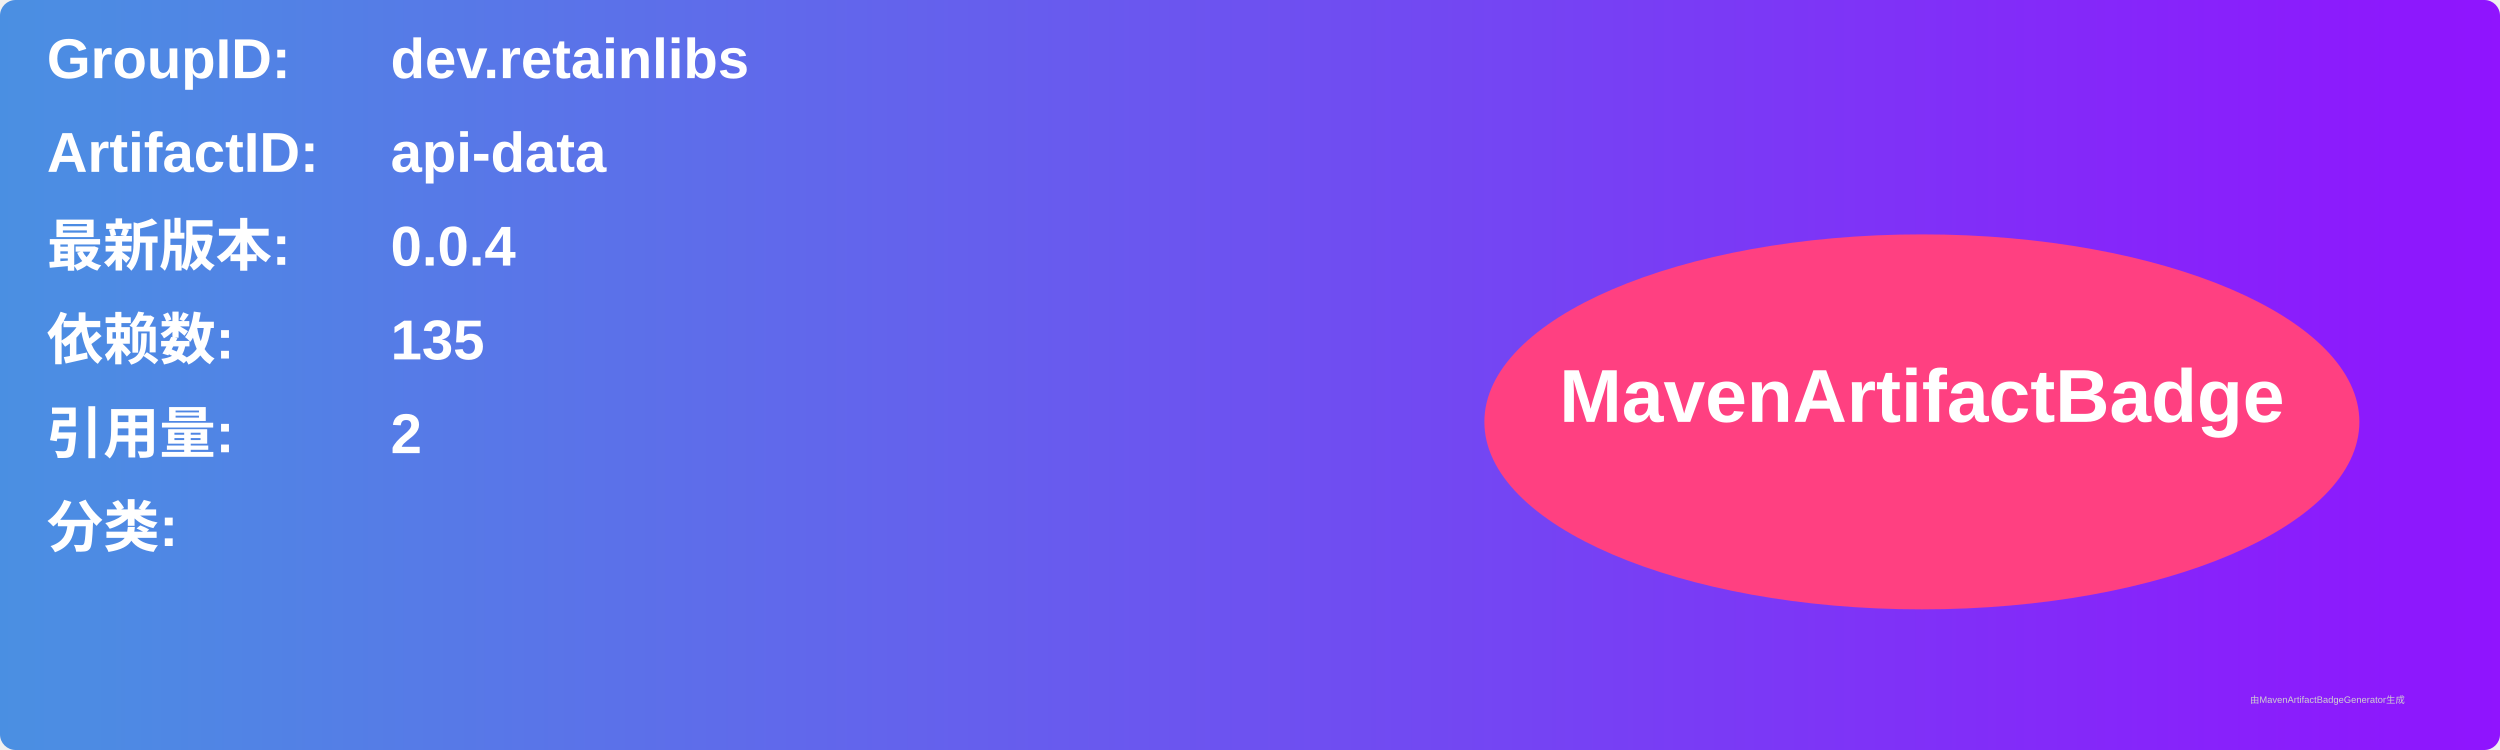
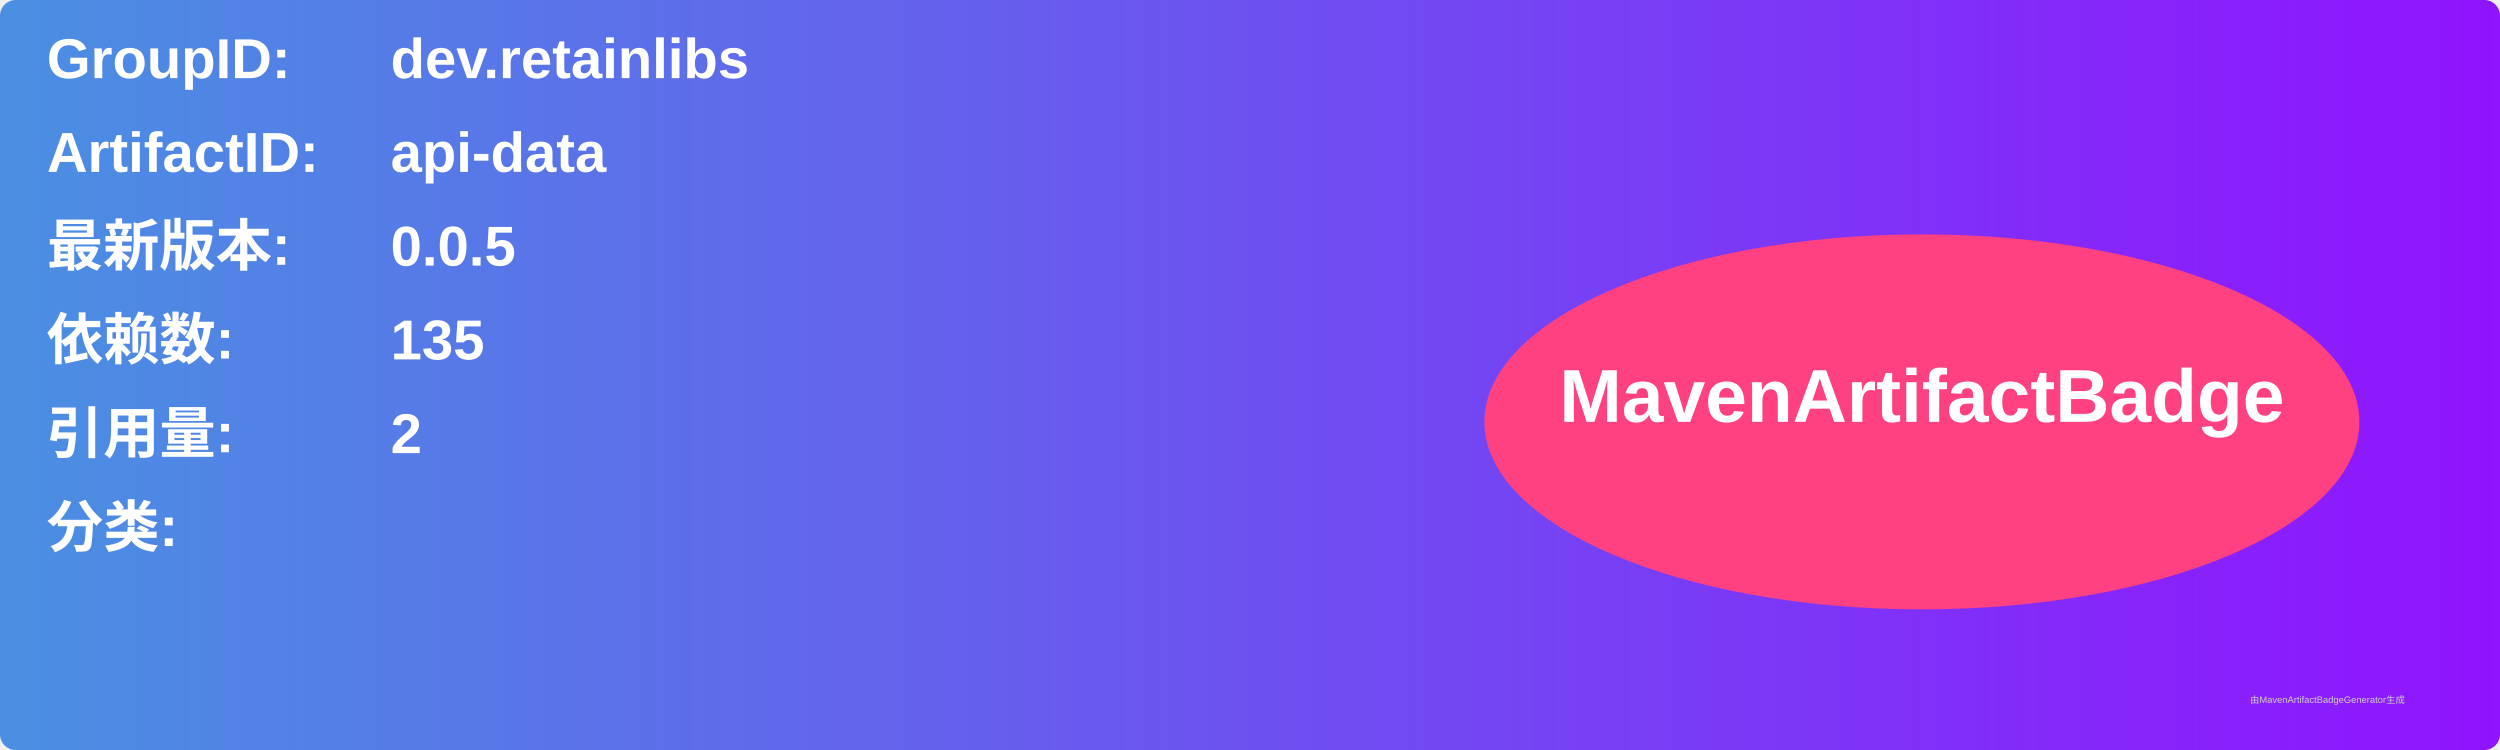
<svg xmlns="http://www.w3.org/2000/svg" width="800" height="240" viewBox="0 0 800 240">
  <linearGradient id="grad" x1="0%" y1="0%" x2="100%" y2="0%">
    <stop offset="0%" stop-color="#4a90e2" />
    <stop offset="100%" stop-color="#9013fe" />
  </linearGradient>
  <rect width="100%" height="100%" rx="5" ry="5" fill="url(#grad)" />
  <g transform="translate(15, 15)">
    <text x="0" y="10" font-family="Arial" font-size="18" fill="white" font-weight="bold" width="260">GroupID:</text>
    <text x="110" y="10" font-family="Arial" font-size="18" fill="white" font-weight="bold" width="460">dev.retainlibs</text>
    <text x="0" y="40" font-family="Arial" font-size="18" fill="white" font-weight="bold" width="260">ArtifactID:</text>
    <text x="110" y="40" font-family="Arial" font-size="18" fill="white" font-weight="bold" width="460">api-data</text>
    <text x="0" y="70" font-family="Arial" font-size="18" fill="white" font-weight="bold">最新版本:</text>
    <text x="110" y="70" font-family="Arial" font-size="18" fill="white" font-weight="bold">
-       <tspan font-weight="bold">0.0.4</tspan>
+       <tspan font-weight="bold">0.0.5</tspan>
    </text>
    <text x="0" y="100" font-family="Arial" font-size="18" fill="white" font-weight="bold">依赖数: </text>
    <text x="110" y="100" font-family="Arial" font-size="18" fill="white">
      <tspan font-weight="bold">135</tspan>
    </text>
    <text x="0" y="130" font-family="Arial" font-size="18" fill="white" font-weight="bold">引用量: </text>
    <text x="110" y="130" font-family="Arial" font-size="18" fill="white">
      <tspan font-weight="bold">2</tspan>
    </text>
    <text x="0" y="160" font-family="Arial" font-size="18" fill="white" font-weight="bold">分类:</text>
    <text x="10" y="190" font-family="Arial" font-size="10" fill="white">
      <tspan font-weight="bold" />
    </text>
    <ellipse cx="600" cy="120" rx="140" ry="60" fill="#ff4081" />
    <text x="600" y="120" text-anchor="middle" font-family="Arial" font-size="24" fill="white" font-weight="bold">MavenArtifactBadge</text>
  </g>
  <text x="720" y="225" font-family="Arial" font-size="3" fill="#d0d0d0">由MavenArtifactBadgeGenerator生成</text>
</svg>
